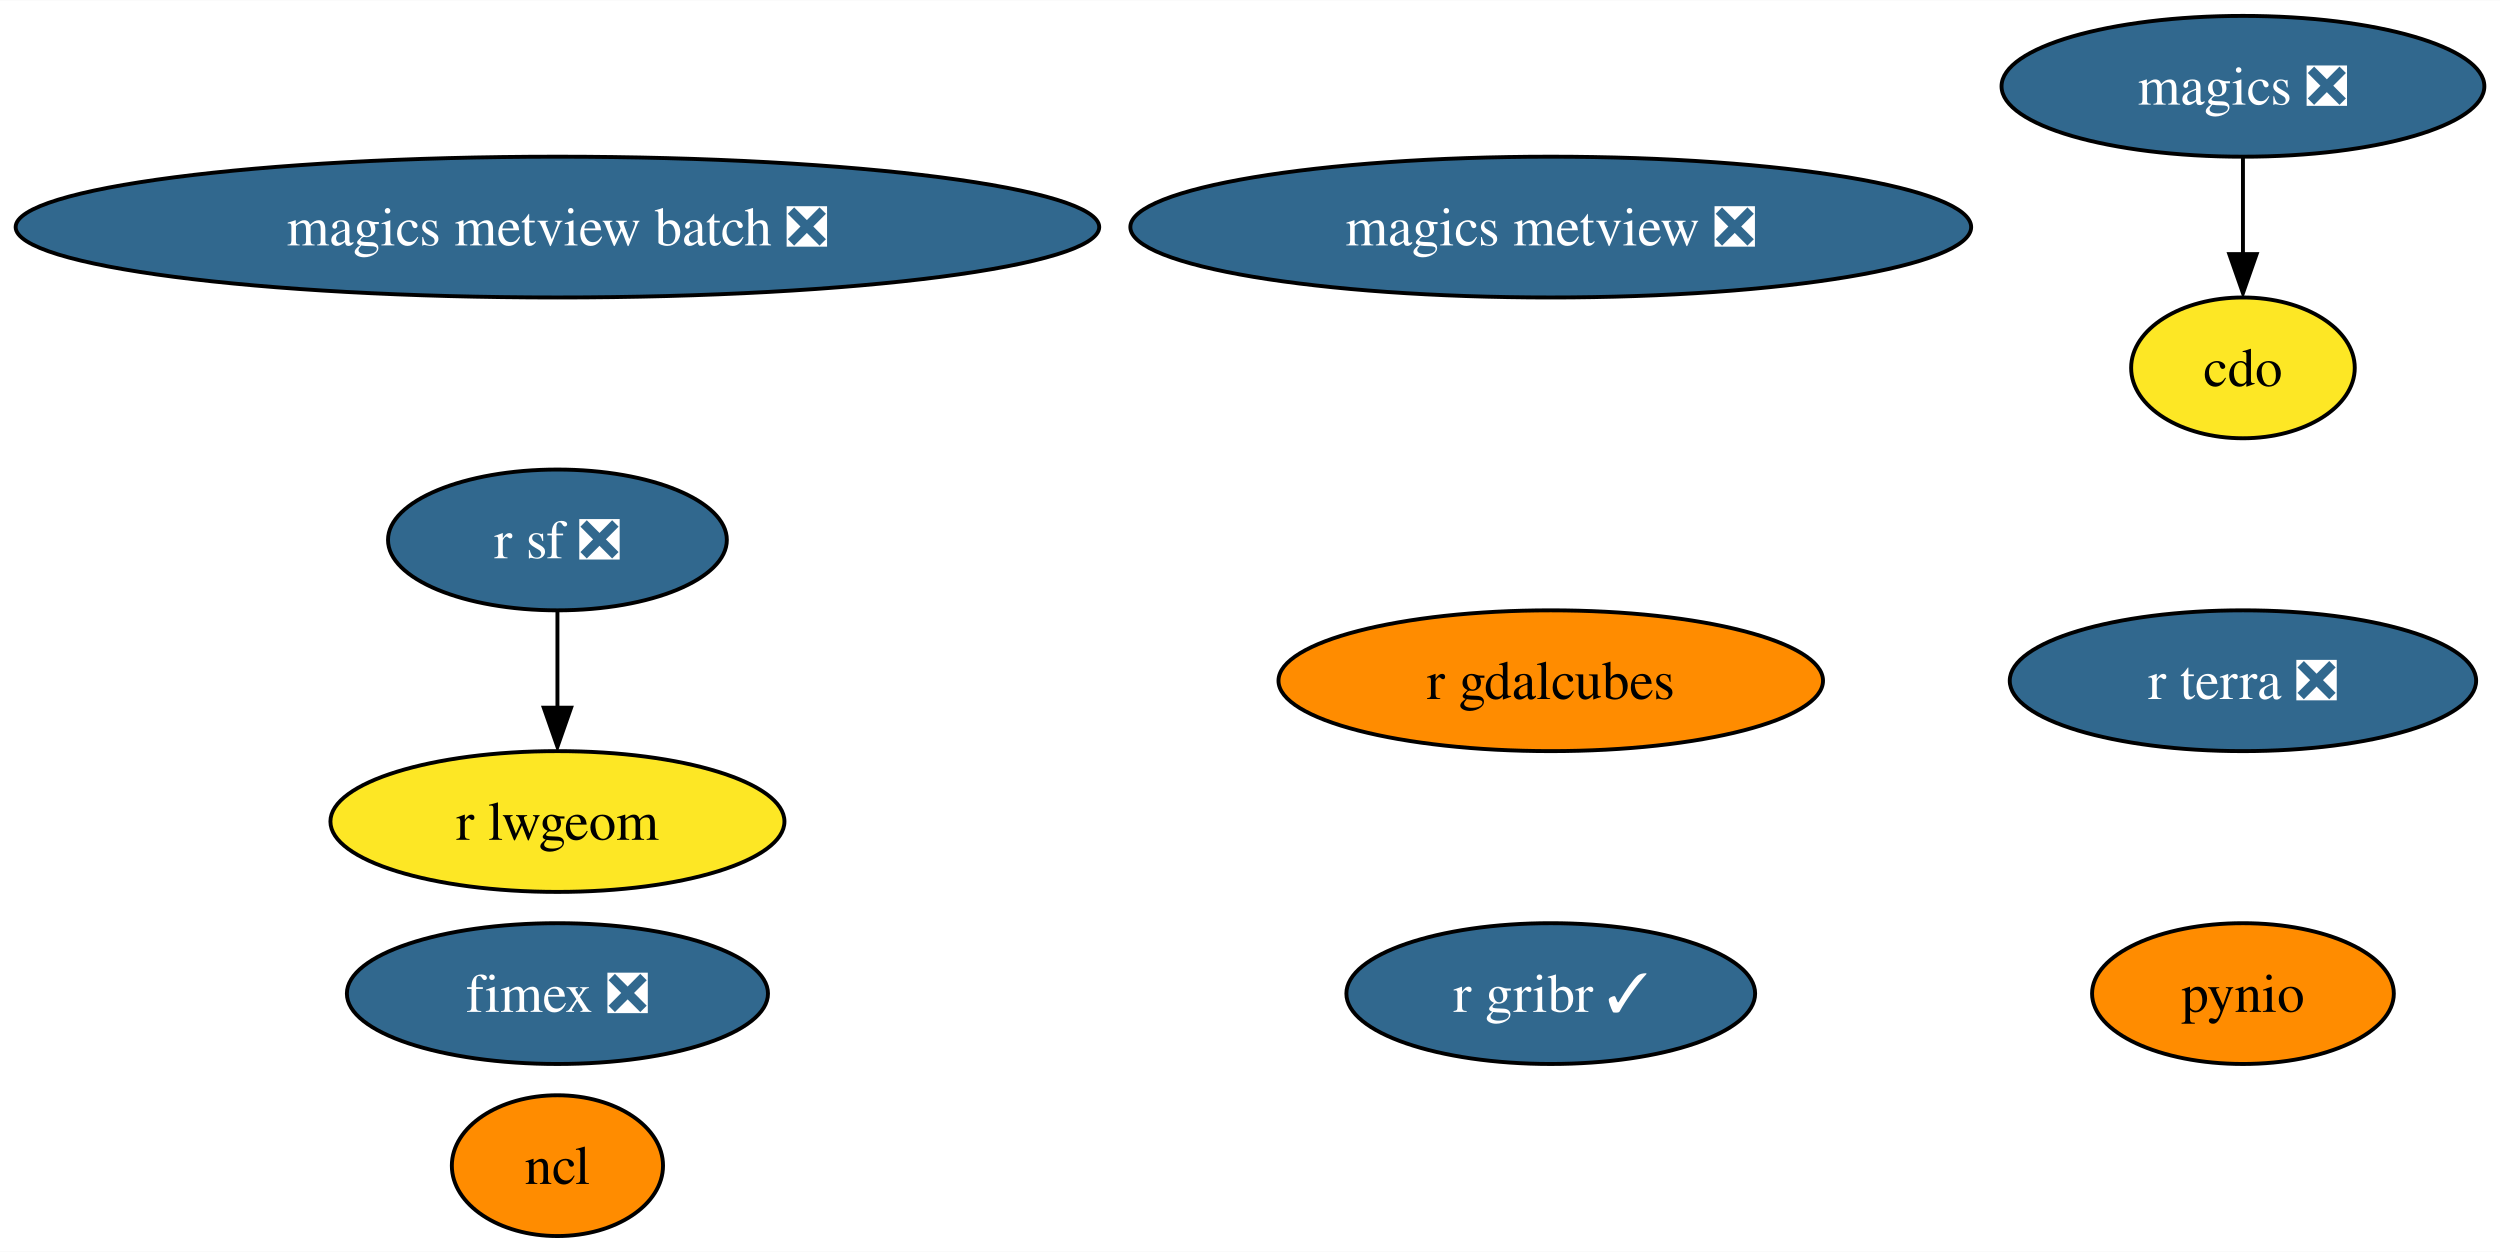
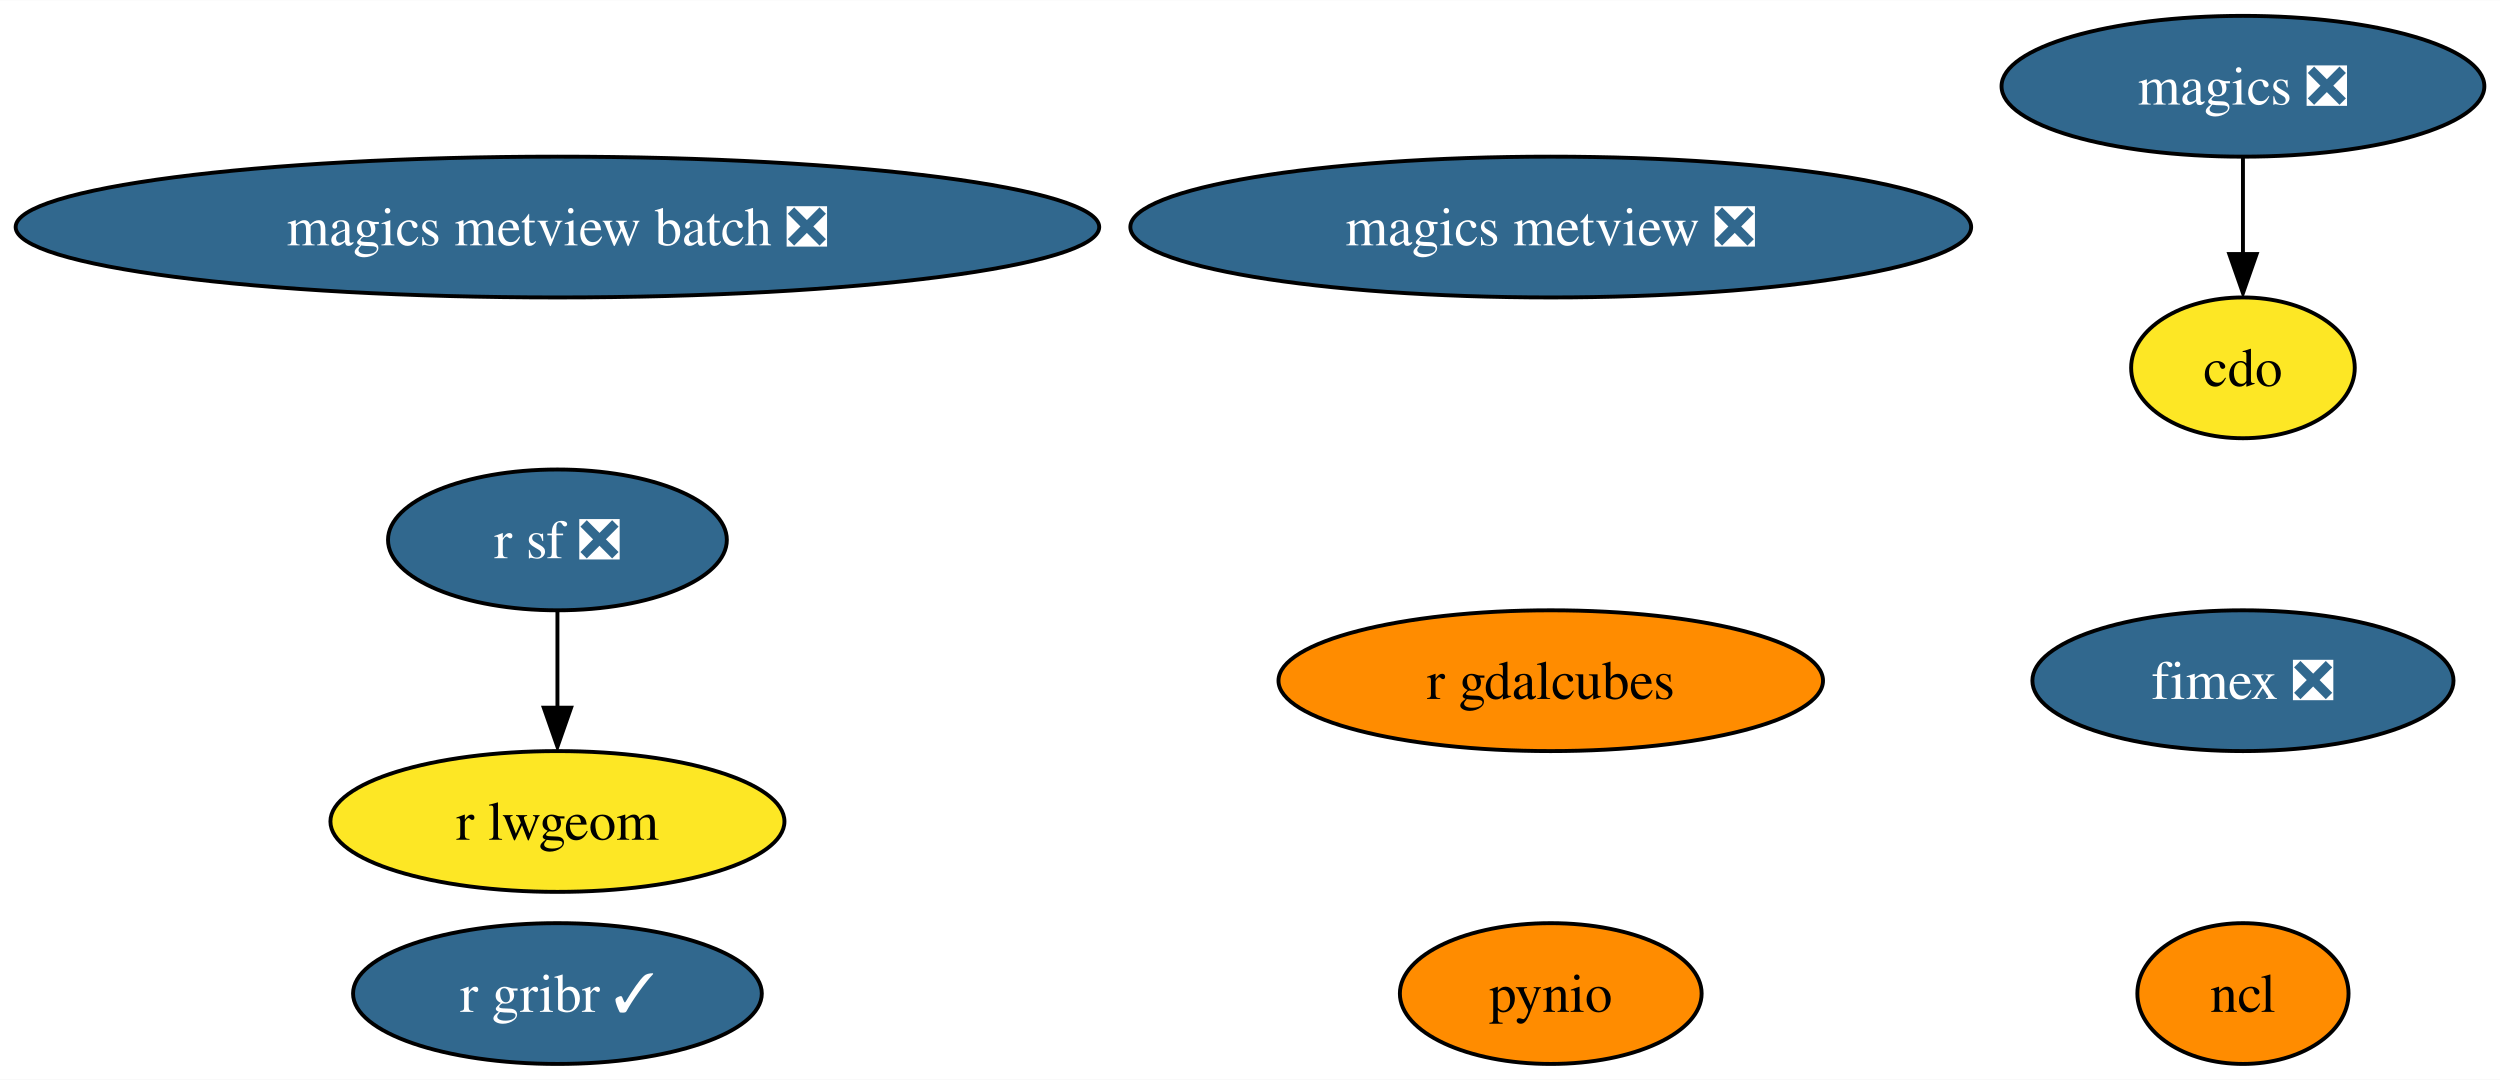
- <svg xmlns="http://www.w3.org/2000/svg" xmlns:xlink="http://www.w3.org/1999/xlink" width="639pt" height="320pt" viewBox="0.00 0.00 639.27 320.00">
-   <g id="graph0" class="graph" transform="scale(1 1) rotate(0) translate(4 316)">
-     <polygon fill="white" stroke="none" points="-4,4 -4,-316 635.27,-316 635.27,4 -4,4" />
+ <svg xmlns="http://www.w3.org/2000/svg" xmlns:xlink="http://www.w3.org/1999/xlink" width="639pt" height="276pt" viewBox="0.00 0.00 639.27 276.00">
+   <g id="graph0" class="graph" transform="scale(1 1) rotate(0) translate(4 272)">
+     <polygon fill="white" stroke="none" points="-4,4 -4,-272 635.27,-272 635.27,4 -4,4" />
    <g id="node1" class="node">
      <g id="a_node1">
        <a xlink:href="https://github.com/conda-forge/cdo-feedstock" xlink:title="cdo">
-           <ellipse fill="#fde725" stroke="black" cx="569.54" cy="-222" rx="28.59" ry="18" />
-           <text text-anchor="middle" x="569.54" y="-217.32" font-family="Times,serif" font-size="14.00">cdo</text>
+           <ellipse fill="#fde725" stroke="black" cx="569.54" cy="-178" rx="28.59" ry="18" />
+           <text text-anchor="middle" x="569.54" y="-173.32" font-family="Times,serif" font-size="14.00">cdo</text>
        </a>
      </g>
    </g>
    <g id="node2" class="node">
      <g id="a_node2">
        <a xlink:href="https://github.com/conda-forge/magics-feedstock/pull/121" xlink:title="magics ❎">
-           <ellipse fill="#31688e" stroke="black" cx="569.54" cy="-294" rx="61.73" ry="18" />
-           <text text-anchor="middle" x="569.54" y="-289.32" font-family="Times,serif" font-size="14.00" fill="white">magics ❎</text>
+           <ellipse fill="#31688e" stroke="black" cx="569.54" cy="-250" rx="61.73" ry="18" />
+           <text text-anchor="middle" x="569.54" y="-245.32" font-family="Times,serif" font-size="14.00" fill="white">magics ❎</text>
        </a>
      </g>
    </g>
    <g id="edge1" class="edge">
-       <path fill="none" stroke="black" d="M569.54,-275.7C569.54,-268.24 569.54,-259.32 569.54,-250.97" />
-       <polygon fill="black" stroke="black" points="573.04,-251.1 569.54,-241.1 566.04,-251.1 573.04,-251.1" />
+       <path fill="none" stroke="black" d="M569.54,-231.7C569.54,-224.24 569.54,-215.32 569.54,-206.97" />
+       <polygon fill="black" stroke="black" points="573.04,-207.1 569.54,-197.1 566.04,-207.1 573.04,-207.1" />
    </g>
    <g id="node3" class="node">
      <g id="a_node3">
        <a xlink:href="https://github.com/conda-forge/ncl-feedstock" xlink:title="ncl">
-           <ellipse fill="#ff8c00" stroke="black" cx="138.54" cy="-18" rx="27" ry="18" />
-           <text text-anchor="middle" x="138.54" y="-13.32" font-family="Times,serif" font-size="14.00">ncl</text>
+           <ellipse fill="#ff8c00" stroke="black" cx="569.54" cy="-18" rx="27" ry="18" />
+           <text text-anchor="middle" x="569.54" y="-13.32" font-family="Times,serif" font-size="14.00">ncl</text>
        </a>
      </g>
    </g>
    <g id="node4" class="node">
      <g id="a_node4">
        <a xlink:href="https://github.com/conda-forge/pynio-feedstock" xlink:title="pynio">
-           <ellipse fill="#ff8c00" stroke="black" cx="569.54" cy="-62" rx="38.58" ry="18" />
-           <text text-anchor="middle" x="569.54" y="-57.33" font-family="Times,serif" font-size="14.00">pynio</text>
+           <ellipse fill="#ff8c00" stroke="black" cx="392.54" cy="-18" rx="38.58" ry="18" />
+           <text text-anchor="middle" x="392.54" y="-13.32" font-family="Times,serif" font-size="14.00">pynio</text>
        </a>
      </g>
    </g>
    <g id="node5" class="node">
      <g id="a_node5">
        <a xlink:href="https://github.com/conda-forge/r-sf-feedstock/pull/96" xlink:title="r sf ❎">
-           <ellipse fill="#31688e" stroke="black" cx="138.54" cy="-178" rx="43.32" ry="18" />
-           <text text-anchor="middle" x="138.54" y="-173.32" font-family="Times,serif" font-size="14.00" fill="white">r sf ❎</text>
+           <ellipse fill="#31688e" stroke="black" cx="138.54" cy="-134" rx="43.32" ry="18" />
+           <text text-anchor="middle" x="138.54" y="-129.32" font-family="Times,serif" font-size="14.00" fill="white">r sf ❎</text>
        </a>
      </g>
    </g>
    <g id="node7" class="node">
      <g id="a_node7">
        <a xlink:href="https://github.com/conda-forge/r-lwgeom-feedstock" xlink:title="r lwgeom">
-           <ellipse fill="#fde725" stroke="black" cx="138.54" cy="-106" rx="58.05" ry="18" />
-           <text text-anchor="middle" x="138.54" y="-101.33" font-family="Times,serif" font-size="14.00">r lwgeom</text>
+           <ellipse fill="#fde725" stroke="black" cx="138.54" cy="-62" rx="58.05" ry="18" />
+           <text text-anchor="middle" x="138.54" y="-57.33" font-family="Times,serif" font-size="14.00">r lwgeom</text>
        </a>
      </g>
    </g>
    <g id="edge2" class="edge">
-       <path fill="none" stroke="black" d="M138.54,-159.7C138.54,-152.24 138.54,-143.32 138.54,-134.97" />
-       <polygon fill="black" stroke="black" points="142.04,-135.1 138.54,-125.1 135.04,-135.1 142.04,-135.1" />
+       <path fill="none" stroke="black" d="M138.54,-115.7C138.54,-108.24 138.54,-99.32 138.54,-90.97" />
+       <polygon fill="black" stroke="black" points="142.04,-91.1 138.54,-81.1 135.04,-91.1 142.04,-91.1" />
    </g>
    <g id="node6" class="node">
      <g id="a_node6">
        <a xlink:href="https://github.com/conda-forge/r-gribr-feedstock/pull/29" xlink:title="r gribr ✓">
-           <ellipse fill="#31688e" stroke="black" cx="392.54" cy="-62" rx="52.26" ry="18" />
-           <text text-anchor="middle" x="392.54" y="-57.33" font-family="Times,serif" font-size="14.00" fill="white">r gribr ✓</text>
+           <ellipse fill="#31688e" stroke="black" cx="138.54" cy="-18" rx="52.26" ry="18" />
+           <text text-anchor="middle" x="138.54" y="-13.32" font-family="Times,serif" font-size="14.00" fill="white">r gribr ✓</text>
        </a>
      </g>
    </g>
    <g id="node8" class="node">
      <g id="a_node8">
        <a xlink:href="https://github.com/conda-forge/magics-metview-feedstock/pull/64" xlink:title="magics metview ❎">
-           <ellipse fill="#31688e" stroke="black" cx="392.54" cy="-258" rx="107.5" ry="18" />
-           <text text-anchor="middle" x="392.54" y="-253.32" font-family="Times,serif" font-size="14.00" fill="white">magics metview ❎</text>
+           <ellipse fill="#31688e" stroke="black" cx="392.54" cy="-214" rx="107.5" ry="18" />
+           <text text-anchor="middle" x="392.54" y="-209.32" font-family="Times,serif" font-size="14.00" fill="white">magics metview ❎</text>
        </a>
      </g>
    </g>
    <g id="node9" class="node">
      <g id="a_node9">
        <a xlink:href="https://github.com/conda-forge/magics-metview-batch-feedstock/pull/55" xlink:title="magics metview batch ❎">
-           <ellipse fill="#31688e" stroke="black" cx="138.54" cy="-258" rx="138.54" ry="18" />
-           <text text-anchor="middle" x="138.54" y="-253.32" font-family="Times,serif" font-size="14.00" fill="white">magics metview batch ❎</text>
+           <ellipse fill="#31688e" stroke="black" cx="138.54" cy="-214" rx="138.54" ry="18" />
+           <text text-anchor="middle" x="138.54" y="-209.32" font-family="Times,serif" font-size="14.00" fill="white">magics metview batch ❎</text>
        </a>
      </g>
    </g>
    <g id="node10" class="node">
      <g id="a_node10">
        <a xlink:href="https://github.com/conda-forge/fimex-feedstock/pull/55" xlink:title="fimex ❎">
-           <ellipse fill="#31688e" stroke="black" cx="138.54" cy="-62" rx="53.84" ry="18" />
-           <text text-anchor="middle" x="138.54" y="-57.33" font-family="Times,serif" font-size="14.00" fill="white">fimex ❎</text>
+           <ellipse fill="#31688e" stroke="black" cx="569.54" cy="-98" rx="53.84" ry="18" />
+           <text text-anchor="middle" x="569.54" y="-93.33" font-family="Times,serif" font-size="14.00" fill="white">fimex ❎</text>
        </a>
      </g>
    </g>
    <g id="node11" class="node">
      <g id="a_node11">
        <a xlink:href="https://github.com/conda-forge/r-gdalcubes-feedstock" xlink:title="r gdalcubes">
-           <ellipse fill="#ff8c00" stroke="black" cx="392.54" cy="-142" rx="69.62" ry="18" />
-           <text text-anchor="middle" x="392.54" y="-137.32" font-family="Times,serif" font-size="14.00">r gdalcubes</text>
-         </a>
-       </g>
-     </g>
-     <g id="node12" class="node">
-       <g id="a_node12">
-         <a xlink:href="https://github.com/conda-forge/r-terra-feedstock/pull/70" xlink:title="r terra ❎">
-           <ellipse fill="#31688e" stroke="black" cx="569.54" cy="-142" rx="59.63" ry="18" />
-           <text text-anchor="middle" x="569.54" y="-137.32" font-family="Times,serif" font-size="14.00" fill="white">r terra ❎</text>
+           <ellipse fill="#ff8c00" stroke="black" cx="392.54" cy="-98" rx="69.62" ry="18" />
+           <text text-anchor="middle" x="392.54" y="-93.33" font-family="Times,serif" font-size="14.00">r gdalcubes</text>
        </a>
      </g>
    </g>
  </g>
</svg>
